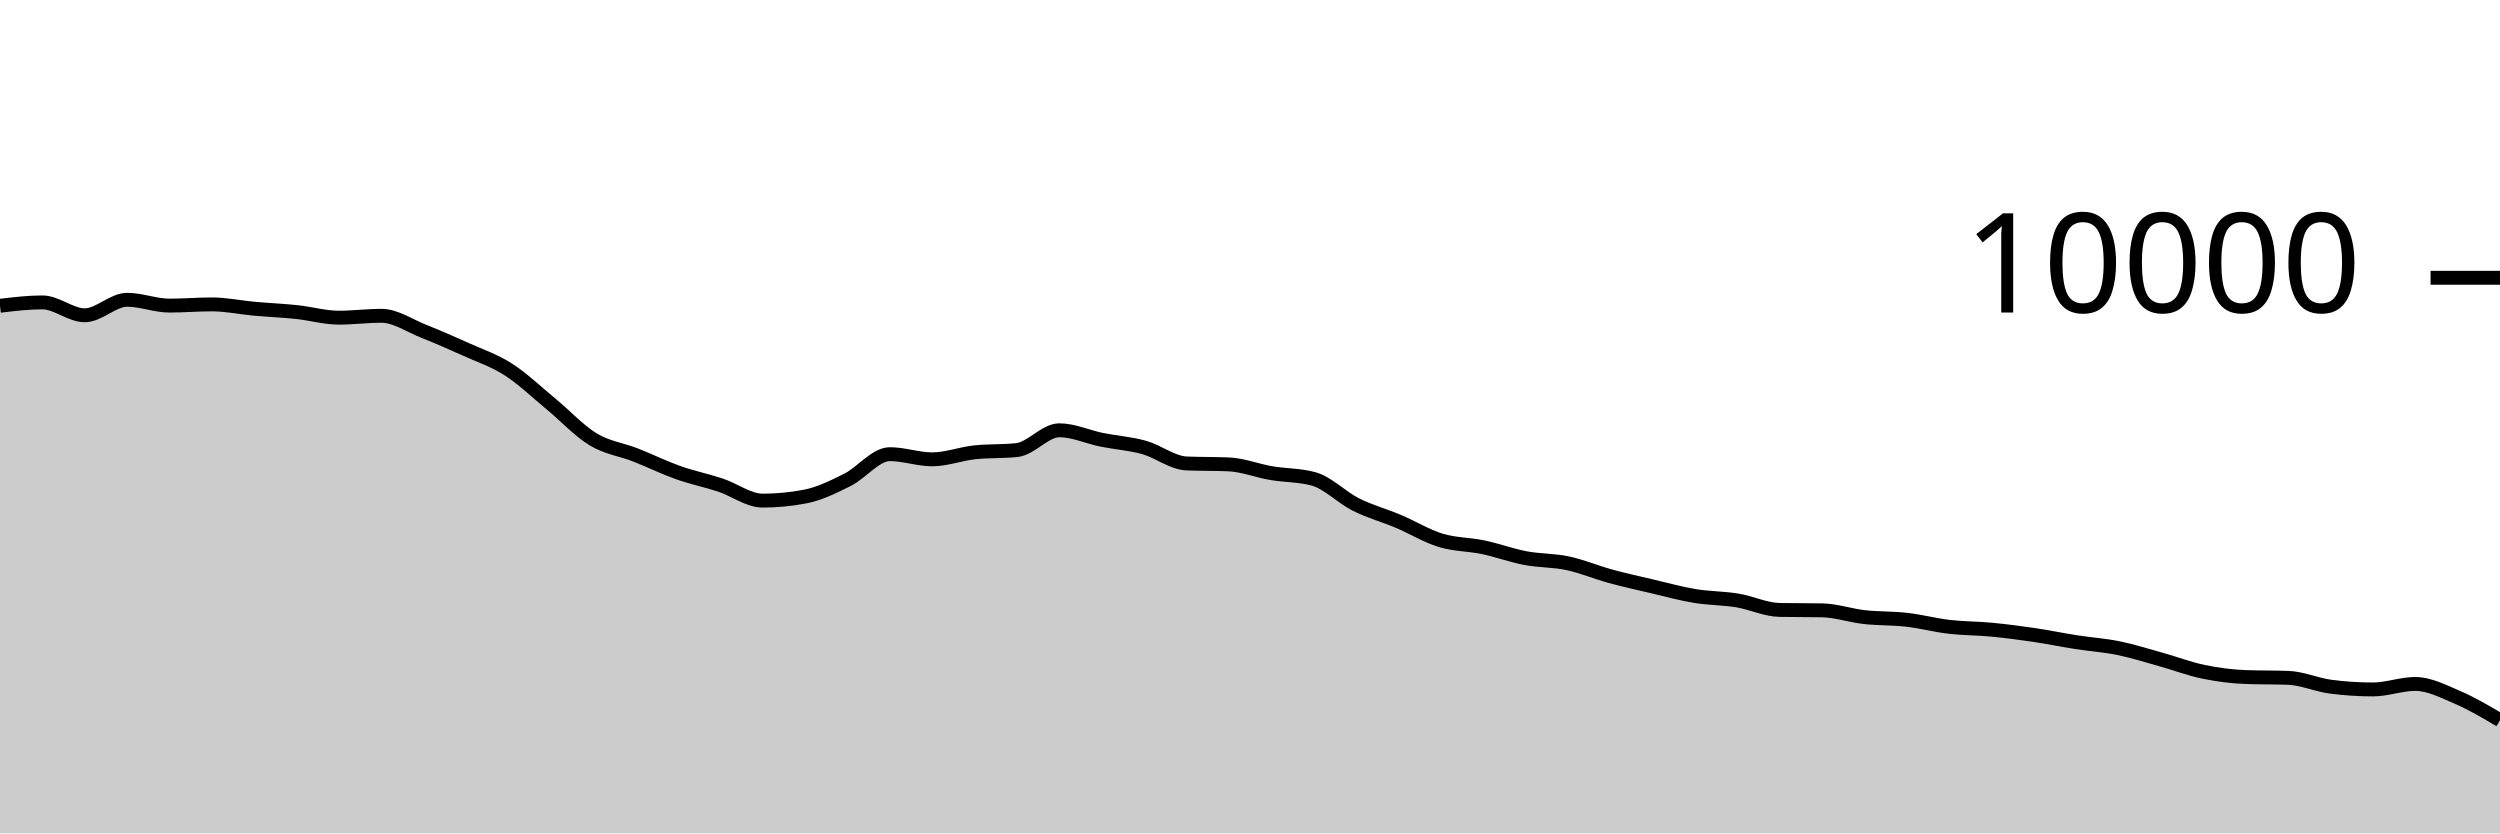
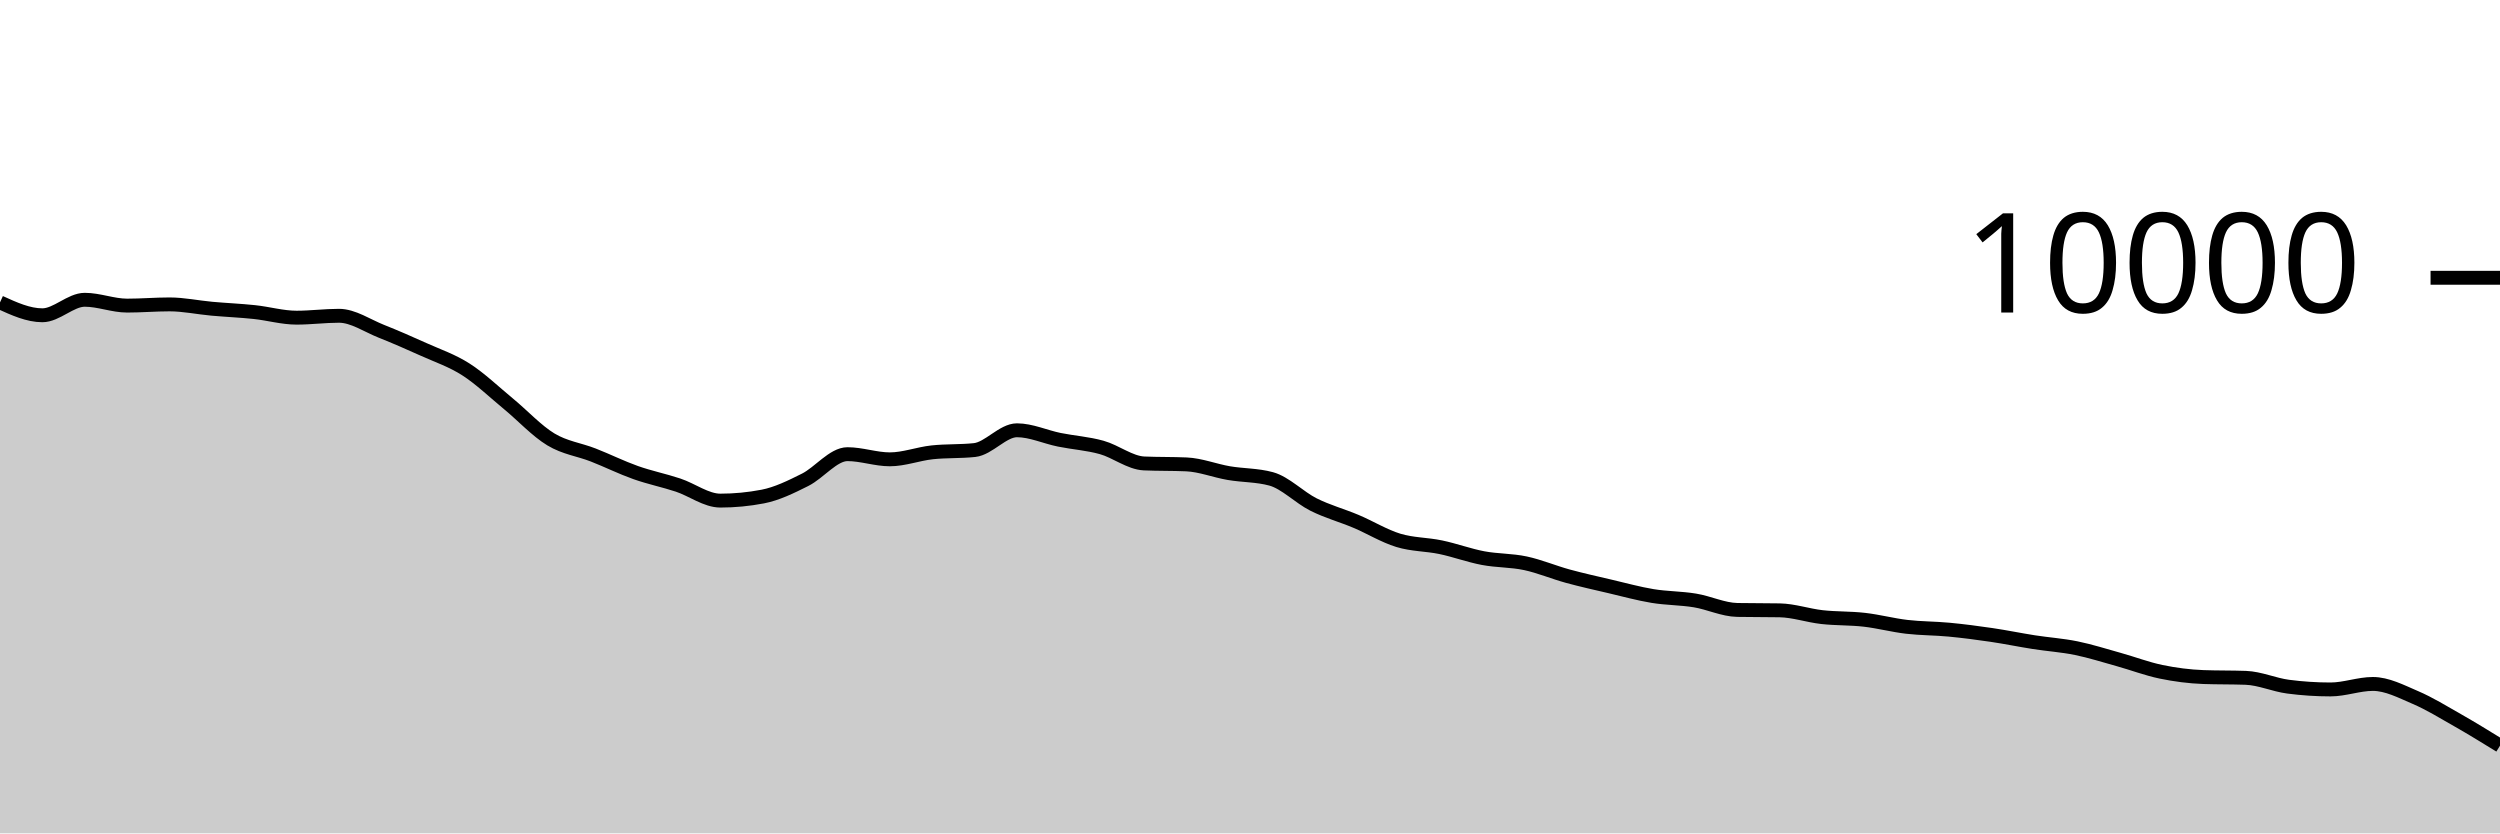
<svg xmlns="http://www.w3.org/2000/svg" viewBox="0 0 180 60">
  <g transform="translate(0,20)">
-     <path class="area" fill="rgba(0, 0, 0, 0.2)" d="M0,2.016C1.017,1.894,2.034,1.772,3.051,1.772C4.068,1.772,5.085,2.7,6.102,2.7C7.119,2.7,8.136,1.584,9.153,1.584C10.169,1.584,11.186,2.004,12.203,2.004C13.22,2.004,14.237,1.916,15.254,1.916C16.271,1.916,17.288,2.136,18.305,2.228C19.322,2.32,20.339,2.361,21.356,2.468C22.373,2.575,23.39,2.872,24.407,2.872C25.424,2.872,26.441,2.736,27.458,2.736C28.475,2.736,29.492,3.448,30.508,3.852C31.525,4.256,32.542,4.701,33.559,5.16C34.576,5.619,35.593,5.955,36.61,6.608C37.627,7.261,38.644,8.238,39.661,9.076C40.678,9.914,41.695,11.022,42.712,11.636C43.729,12.25,44.746,12.362,45.763,12.76C46.78,13.158,47.797,13.663,48.814,14.024C49.831,14.385,50.847,14.587,51.864,14.924C52.881,15.261,53.898,16.044,54.915,16.044C55.932,16.044,56.949,15.947,57.966,15.752C58.983,15.557,60,15.057,61.017,14.548C62.034,14.039,63.051,12.7,64.068,12.7C65.085,12.7,66.102,13.072,67.119,13.072C68.136,13.072,69.153,12.677,70.169,12.568C71.186,12.459,72.203,12.513,73.22,12.404C74.237,12.295,75.254,10.98,76.271,10.98C77.288,10.98,78.305,11.458,79.322,11.664C80.339,11.87,81.356,11.932,82.373,12.216C83.39,12.5,84.407,13.323,85.424,13.368C86.441,13.413,87.458,13.391,88.475,13.436C89.492,13.481,90.508,13.89,91.525,14.064C92.542,14.238,93.559,14.203,94.576,14.48C95.593,14.757,96.61,15.819,97.627,16.328C98.644,16.837,99.661,17.107,100.678,17.536C101.695,17.965,102.712,18.593,103.729,18.904C104.746,19.215,105.763,19.187,106.78,19.4C107.797,19.613,108.814,19.991,109.831,20.184C110.847,20.377,111.864,20.339,112.881,20.556C113.898,20.773,114.915,21.206,115.932,21.484C116.949,21.762,117.966,21.986,118.983,22.224C120,22.462,121.017,22.744,122.034,22.912C123.051,23.08,124.068,23.065,125.085,23.232C126.102,23.399,127.119,23.897,128.136,23.916C129.153,23.935,130.169,23.925,131.186,23.944C132.203,23.963,133.22,24.319,134.237,24.432C135.254,24.545,136.271,24.507,137.288,24.624C138.305,24.741,139.322,25.013,140.339,25.132C141.356,25.251,142.373,25.239,143.39,25.336C144.407,25.433,145.424,25.566,146.441,25.716C147.458,25.866,148.475,26.077,149.492,26.236C150.508,26.395,151.525,26.46,152.542,26.668C153.559,26.876,154.576,27.201,155.593,27.484C156.61,27.767,157.627,28.157,158.644,28.368C159.661,28.579,160.678,28.711,161.695,28.748C162.712,28.785,163.729,28.767,164.746,28.804C165.763,28.841,166.78,29.307,167.797,29.44C168.814,29.573,169.831,29.64,170.847,29.64C171.864,29.64,172.881,29.244,173.898,29.244C174.915,29.244,175.932,29.781,176.949,30.216C177.966,30.651,178.983,31.254,180,31.856L180,40C178.983,40,177.966,40,176.949,40C175.932,40,174.915,40,173.898,40C172.881,40,171.864,40,170.847,40C169.831,40,168.814,40,167.797,40C166.78,40,165.763,40,164.746,40C163.729,40,162.712,40,161.695,40C160.678,40,159.661,40,158.644,40C157.627,40,156.61,40,155.593,40C154.576,40,153.559,40,152.542,40C151.525,40,150.508,40,149.492,40C148.475,40,147.458,40,146.441,40C145.424,40,144.407,40,143.39,40C142.373,40,141.356,40,140.339,40C139.322,40,138.305,40,137.288,40C136.271,40,135.254,40,134.237,40C133.22,40,132.203,40,131.186,40C130.169,40,129.153,40,128.136,40C127.119,40,126.102,40,125.085,40C124.068,40,123.051,40,122.034,40C121.017,40,120,40,118.983,40C117.966,40,116.949,40,115.932,40C114.915,40,113.898,40,112.881,40C111.864,40,110.847,40,109.831,40C108.814,40,107.797,40,106.78,40C105.763,40,104.746,40,103.729,40C102.712,40,101.695,40,100.678,40C99.661,40,98.644,40,97.627,40C96.61,40,95.593,40,94.576,40C93.559,40,92.542,40,91.525,40C90.508,40,89.492,40,88.475,40C87.458,40,86.441,40,85.424,40C84.407,40,83.39,40,82.373,40C81.356,40,80.339,40,79.322,40C78.305,40,77.288,40,76.271,40C75.254,40,74.237,40,73.22,40C72.203,40,71.186,40,70.169,40C69.153,40,68.136,40,67.119,40C66.102,40,65.085,40,64.068,40C63.051,40,62.034,40,61.017,40C60,40,58.983,40,57.966,40C56.949,40,55.932,40,54.915,40C53.898,40,52.881,40,51.864,40C50.847,40,49.831,40,48.814,40C47.797,40,46.78,40,45.763,40C44.746,40,43.729,40,42.712,40C41.695,40,40.678,40,39.661,40C38.644,40,37.627,40,36.61,40C35.593,40,34.576,40,33.559,40C32.542,40,31.525,40,30.508,40C29.492,40,28.475,40,27.458,40C26.441,40,25.424,40,24.407,40C23.39,40,22.373,40,21.356,40C20.339,40,19.322,40,18.305,40C17.288,40,16.271,40,15.254,40C14.237,40,13.22,40,12.203,40C11.186,40,10.169,40,9.153,40C8.136,40,7.119,40,6.102,40C5.085,40,4.068,40,3.051,40C2.034,40,1.017,40,0,40Z" />
-     <path class="line" stroke="black" fill="none" d="M0,2.016C1.017,1.894,2.034,1.772,3.051,1.772C4.068,1.772,5.085,2.7,6.102,2.7C7.119,2.7,8.136,1.584,9.153,1.584C10.169,1.584,11.186,2.004,12.203,2.004C13.22,2.004,14.237,1.916,15.254,1.916C16.271,1.916,17.288,2.136,18.305,2.228C19.322,2.32,20.339,2.361,21.356,2.468C22.373,2.575,23.39,2.872,24.407,2.872C25.424,2.872,26.441,2.736,27.458,2.736C28.475,2.736,29.492,3.448,30.508,3.852C31.525,4.256,32.542,4.701,33.559,5.16C34.576,5.619,35.593,5.955,36.61,6.608C37.627,7.261,38.644,8.238,39.661,9.076C40.678,9.914,41.695,11.022,42.712,11.636C43.729,12.25,44.746,12.362,45.763,12.76C46.78,13.158,47.797,13.663,48.814,14.024C49.831,14.385,50.847,14.587,51.864,14.924C52.881,15.261,53.898,16.044,54.915,16.044C55.932,16.044,56.949,15.947,57.966,15.752C58.983,15.557,60,15.057,61.017,14.548C62.034,14.039,63.051,12.7,64.068,12.7C65.085,12.7,66.102,13.072,67.119,13.072C68.136,13.072,69.153,12.677,70.169,12.568C71.186,12.459,72.203,12.513,73.22,12.404C74.237,12.295,75.254,10.98,76.271,10.98C77.288,10.98,78.305,11.458,79.322,11.664C80.339,11.87,81.356,11.932,82.373,12.216C83.39,12.5,84.407,13.323,85.424,13.368C86.441,13.413,87.458,13.391,88.475,13.436C89.492,13.481,90.508,13.89,91.525,14.064C92.542,14.238,93.559,14.203,94.576,14.48C95.593,14.757,96.61,15.819,97.627,16.328C98.644,16.837,99.661,17.107,100.678,17.536C101.695,17.965,102.712,18.593,103.729,18.904C104.746,19.215,105.763,19.187,106.78,19.4C107.797,19.613,108.814,19.991,109.831,20.184C110.847,20.377,111.864,20.339,112.881,20.556C113.898,20.773,114.915,21.206,115.932,21.484C116.949,21.762,117.966,21.986,118.983,22.224C120,22.462,121.017,22.744,122.034,22.912C123.051,23.08,124.068,23.065,125.085,23.232C126.102,23.399,127.119,23.897,128.136,23.916C129.153,23.935,130.169,23.925,131.186,23.944C132.203,23.963,133.22,24.319,134.237,24.432C135.254,24.545,136.271,24.507,137.288,24.624C138.305,24.741,139.322,25.013,140.339,25.132C141.356,25.251,142.373,25.239,143.39,25.336C144.407,25.433,145.424,25.566,146.441,25.716C147.458,25.866,148.475,26.077,149.492,26.236C150.508,26.395,151.525,26.46,152.542,26.668C153.559,26.876,154.576,27.201,155.593,27.484C156.61,27.767,157.627,28.157,158.644,28.368C159.661,28.579,160.678,28.711,161.695,28.748C162.712,28.785,163.729,28.767,164.746,28.804C165.763,28.841,166.78,29.307,167.797,29.44C168.814,29.573,169.831,29.64,170.847,29.64C171.864,29.64,172.881,29.244,173.898,29.244C174.915,29.244,175.932,29.781,176.949,30.216C177.966,30.651,178.983,31.254,180,31.856" />
+     <path class="area" fill="rgba(0, 0, 0, 0.2)" d="M0,1.772C1.017,2.236,2.034,2.7,3.051,2.7C4.068,2.7,5.085,1.584,6.102,1.584C7.119,1.584,8.136,2.004,9.153,2.004C10.169,2.004,11.186,1.916,12.203,1.916C13.22,1.916,14.237,2.136,15.254,2.228C16.271,2.32,17.288,2.361,18.305,2.468C19.322,2.575,20.339,2.872,21.356,2.872C22.373,2.872,23.39,2.736,24.407,2.736C25.424,2.736,26.441,3.448,27.458,3.852C28.475,4.256,29.492,4.701,30.508,5.16C31.525,5.619,32.542,5.955,33.559,6.608C34.576,7.261,35.593,8.238,36.61,9.076C37.627,9.914,38.644,11.022,39.661,11.636C40.678,12.25,41.695,12.362,42.712,12.76C43.729,13.158,44.746,13.663,45.763,14.024C46.78,14.385,47.797,14.587,48.814,14.924C49.831,15.261,50.847,16.044,51.864,16.044C52.881,16.044,53.898,15.947,54.915,15.752C55.932,15.557,56.949,15.057,57.966,14.548C58.983,14.039,60,12.7,61.017,12.7C62.034,12.7,63.051,13.072,64.068,13.072C65.085,13.072,66.102,12.677,67.119,12.568C68.136,12.459,69.153,12.513,70.169,12.404C71.186,12.295,72.203,10.98,73.22,10.98C74.237,10.98,75.254,11.458,76.271,11.664C77.288,11.87,78.305,11.932,79.322,12.216C80.339,12.5,81.356,13.323,82.373,13.368C83.39,13.413,84.407,13.391,85.424,13.436C86.441,13.481,87.458,13.89,88.475,14.064C89.492,14.238,90.508,14.203,91.525,14.48C92.542,14.757,93.559,15.819,94.576,16.328C95.593,16.837,96.61,17.107,97.627,17.536C98.644,17.965,99.661,18.593,100.678,18.904C101.695,19.215,102.712,19.187,103.729,19.4C104.746,19.613,105.763,19.991,106.78,20.184C107.797,20.377,108.814,20.339,109.831,20.556C110.847,20.773,111.864,21.206,112.881,21.484C113.898,21.762,114.915,21.986,115.932,22.224C116.949,22.462,117.966,22.744,118.983,22.912C120,23.08,121.017,23.065,122.034,23.232C123.051,23.399,124.068,23.897,125.085,23.916C126.102,23.935,127.119,23.925,128.136,23.944C129.153,23.963,130.169,24.319,131.186,24.432C132.203,24.545,133.22,24.507,134.237,24.624C135.254,24.741,136.271,25.013,137.288,25.132C138.305,25.251,139.322,25.239,140.339,25.336C141.356,25.433,142.373,25.566,143.39,25.716C144.407,25.866,145.424,26.077,146.441,26.236C147.458,26.395,148.475,26.46,149.492,26.668C150.508,26.876,151.525,27.201,152.542,27.484C153.559,27.767,154.576,28.157,155.593,28.368C156.61,28.579,157.627,28.711,158.644,28.748C159.661,28.785,160.678,28.767,161.695,28.804C162.712,28.841,163.729,29.307,164.746,29.44C165.763,29.573,166.78,29.64,167.797,29.64C168.814,29.64,169.831,29.244,170.847,29.244C171.864,29.244,172.881,29.781,173.898,30.216C174.915,30.651,175.932,31.277,176.949,31.856C177.966,32.435,178.983,33.061,180,33.688L180,40C178.983,40,177.966,40,176.949,40C175.932,40,174.915,40,173.898,40C172.881,40,171.864,40,170.847,40C169.831,40,168.814,40,167.797,40C166.78,40,165.763,40,164.746,40C163.729,40,162.712,40,161.695,40C160.678,40,159.661,40,158.644,40C157.627,40,156.61,40,155.593,40C154.576,40,153.559,40,152.542,40C151.525,40,150.508,40,149.492,40C148.475,40,147.458,40,146.441,40C145.424,40,144.407,40,143.39,40C142.373,40,141.356,40,140.339,40C139.322,40,138.305,40,137.288,40C136.271,40,135.254,40,134.237,40C133.22,40,132.203,40,131.186,40C130.169,40,129.153,40,128.136,40C127.119,40,126.102,40,125.085,40C124.068,40,123.051,40,122.034,40C121.017,40,120,40,118.983,40C117.966,40,116.949,40,115.932,40C114.915,40,113.898,40,112.881,40C111.864,40,110.847,40,109.831,40C108.814,40,107.797,40,106.78,40C105.763,40,104.746,40,103.729,40C102.712,40,101.695,40,100.678,40C99.661,40,98.644,40,97.627,40C96.61,40,95.593,40,94.576,40C93.559,40,92.542,40,91.525,40C90.508,40,89.492,40,88.475,40C87.458,40,86.441,40,85.424,40C84.407,40,83.39,40,82.373,40C81.356,40,80.339,40,79.322,40C78.305,40,77.288,40,76.271,40C75.254,40,74.237,40,73.22,40C72.203,40,71.186,40,70.169,40C69.153,40,68.136,40,67.119,40C66.102,40,65.085,40,64.068,40C63.051,40,62.034,40,61.017,40C60,40,58.983,40,57.966,40C56.949,40,55.932,40,54.915,40C53.898,40,52.881,40,51.864,40C50.847,40,49.831,40,48.814,40C47.797,40,46.78,40,45.763,40C44.746,40,43.729,40,42.712,40C41.695,40,40.678,40,39.661,40C38.644,40,37.627,40,36.61,40C35.593,40,34.576,40,33.559,40C32.542,40,31.525,40,30.508,40C29.492,40,28.475,40,27.458,40C26.441,40,25.424,40,24.407,40C23.39,40,22.373,40,21.356,40C20.339,40,19.322,40,18.305,40C17.288,40,16.271,40,15.254,40C14.237,40,13.22,40,12.203,40C11.186,40,10.169,40,9.153,40C8.136,40,7.119,40,6.102,40C5.085,40,4.068,40,3.051,40C2.034,40,1.017,40,0,40Z" />
+     <path class="line" stroke="black" fill="none" d="M0,1.772C1.017,2.236,2.034,2.7,3.051,2.7C4.068,2.7,5.085,1.584,6.102,1.584C7.119,1.584,8.136,2.004,9.153,2.004C10.169,2.004,11.186,1.916,12.203,1.916C13.22,1.916,14.237,2.136,15.254,2.228C16.271,2.32,17.288,2.361,18.305,2.468C19.322,2.575,20.339,2.872,21.356,2.872C22.373,2.872,23.39,2.736,24.407,2.736C25.424,2.736,26.441,3.448,27.458,3.852C28.475,4.256,29.492,4.701,30.508,5.16C31.525,5.619,32.542,5.955,33.559,6.608C34.576,7.261,35.593,8.238,36.61,9.076C37.627,9.914,38.644,11.022,39.661,11.636C40.678,12.25,41.695,12.362,42.712,12.76C43.729,13.158,44.746,13.663,45.763,14.024C46.78,14.385,47.797,14.587,48.814,14.924C49.831,15.261,50.847,16.044,51.864,16.044C52.881,16.044,53.898,15.947,54.915,15.752C55.932,15.557,56.949,15.057,57.966,14.548C58.983,14.039,60,12.7,61.017,12.7C62.034,12.7,63.051,13.072,64.068,13.072C65.085,13.072,66.102,12.677,67.119,12.568C68.136,12.459,69.153,12.513,70.169,12.404C71.186,12.295,72.203,10.98,73.22,10.98C74.237,10.98,75.254,11.458,76.271,11.664C77.288,11.87,78.305,11.932,79.322,12.216C80.339,12.5,81.356,13.323,82.373,13.368C83.39,13.413,84.407,13.391,85.424,13.436C86.441,13.481,87.458,13.89,88.475,14.064C89.492,14.238,90.508,14.203,91.525,14.48C92.542,14.757,93.559,15.819,94.576,16.328C95.593,16.837,96.61,17.107,97.627,17.536C98.644,17.965,99.661,18.593,100.678,18.904C101.695,19.215,102.712,19.187,103.729,19.4C104.746,19.613,105.763,19.991,106.78,20.184C107.797,20.377,108.814,20.339,109.831,20.556C110.847,20.773,111.864,21.206,112.881,21.484C113.898,21.762,114.915,21.986,115.932,22.224C116.949,22.462,117.966,22.744,118.983,22.912C120,23.08,121.017,23.065,122.034,23.232C123.051,23.399,124.068,23.897,125.085,23.916C126.102,23.935,127.119,23.925,128.136,23.944C129.153,23.963,130.169,24.319,131.186,24.432C132.203,24.545,133.22,24.507,134.237,24.624C135.254,24.741,136.271,25.013,137.288,25.132C138.305,25.251,139.322,25.239,140.339,25.336C141.356,25.433,142.373,25.566,143.39,25.716C144.407,25.866,145.424,26.077,146.441,26.236C147.458,26.395,148.475,26.46,149.492,26.668C150.508,26.876,151.525,27.201,152.542,27.484C153.559,27.767,154.576,28.157,155.593,28.368C156.61,28.579,157.627,28.711,158.644,28.748C159.661,28.785,160.678,28.767,161.695,28.804C162.712,28.841,163.729,29.307,164.746,29.44C165.763,29.573,166.78,29.64,167.797,29.64C168.814,29.64,169.831,29.244,170.847,29.244C171.864,29.244,172.881,29.781,173.898,30.216C174.915,30.651,175.932,31.277,176.949,31.856C177.966,32.435,178.983,33.061,180,33.688" />
    <path class="axis-ceiling" stroke-width="1" stroke="black" fill="none" d="M175,0L180,0" />
    <text class="axis-ceiling-label" font-family="sans-serif" text-anchor="end" font-size="10px" x="170" y="2.5">10000</text>
  </g>
</svg>
